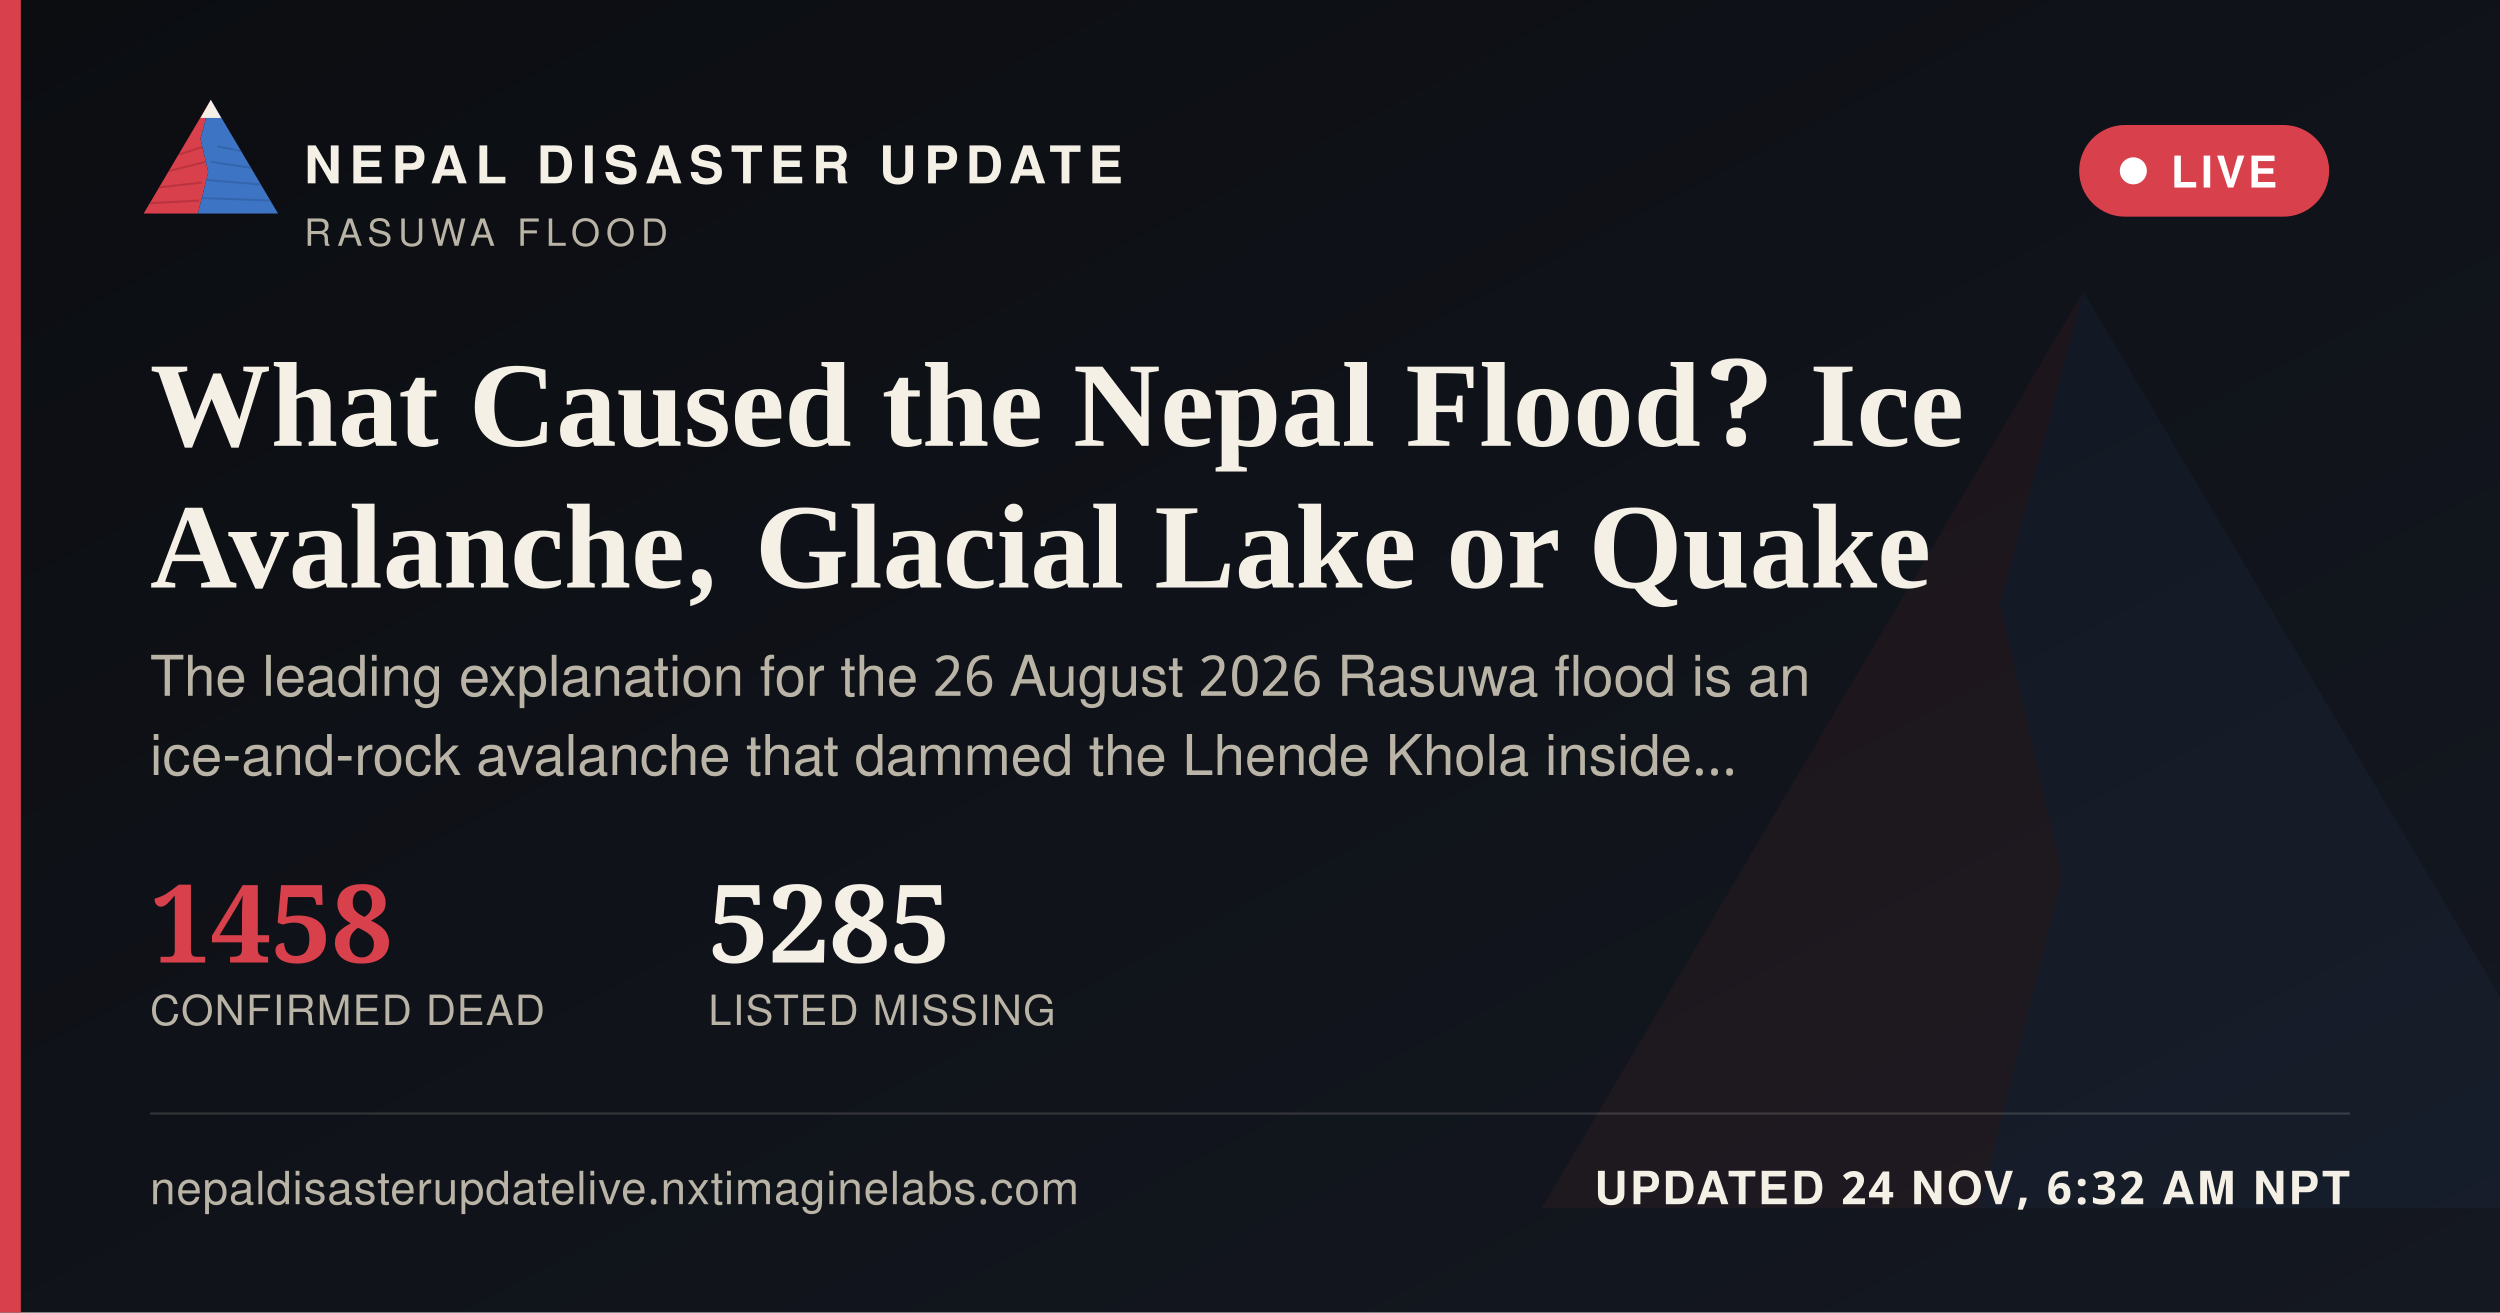
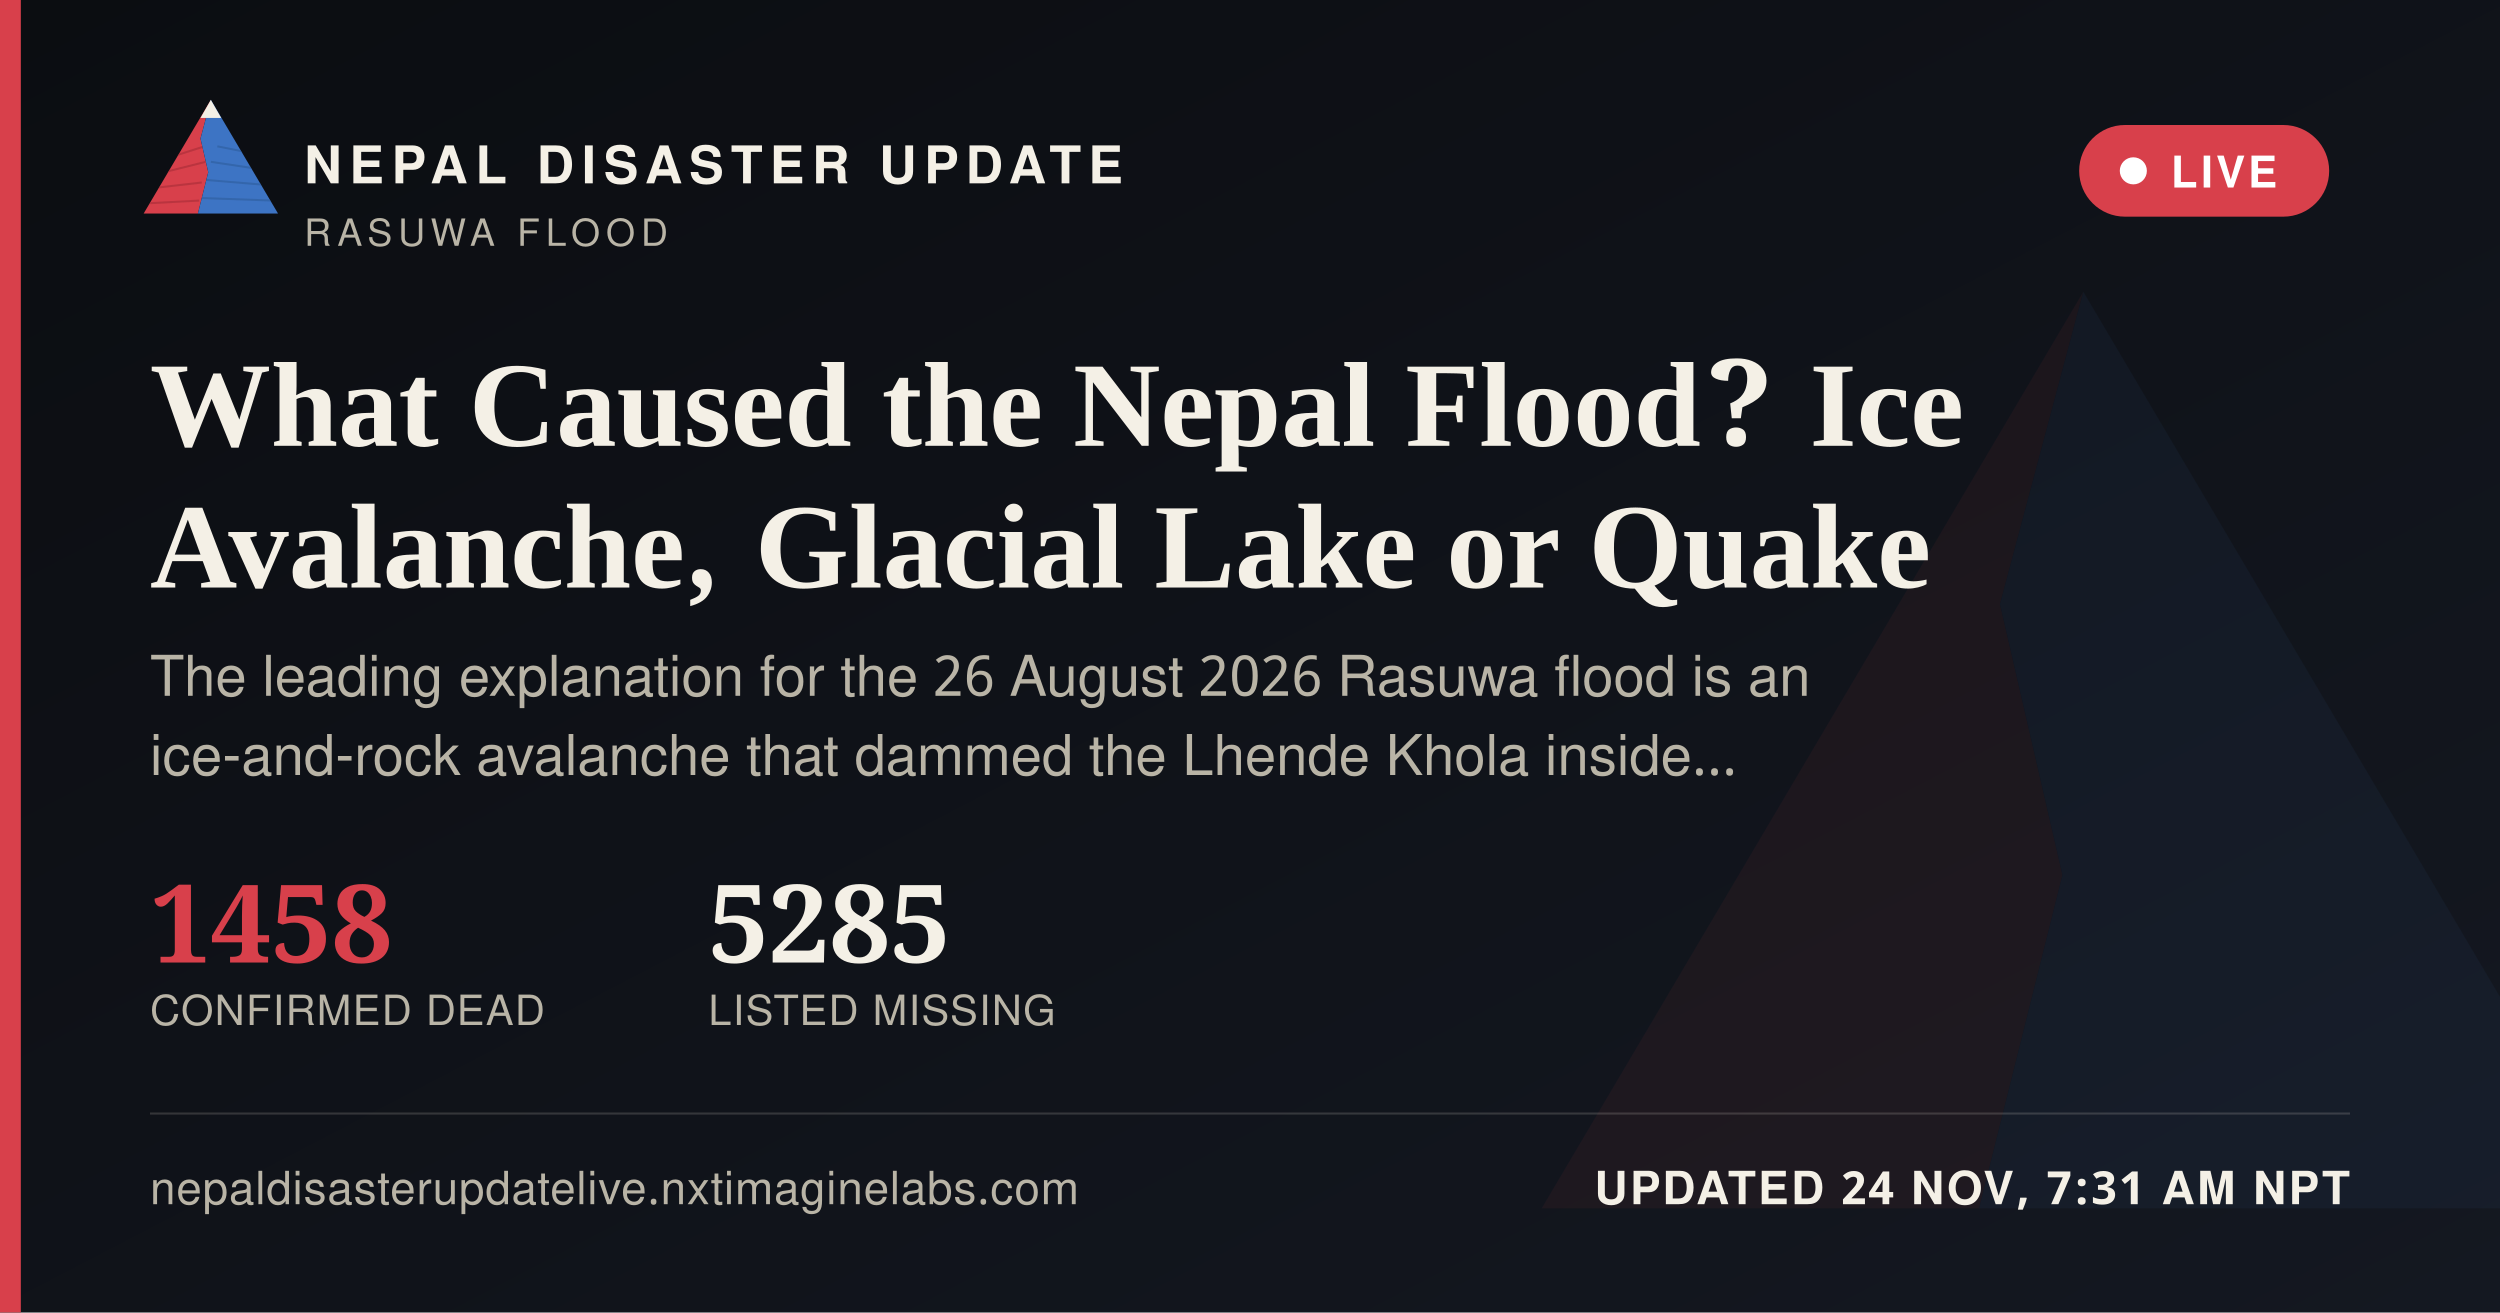
<svg xmlns="http://www.w3.org/2000/svg" width="1200" height="630" viewBox="0 0 1200 630">
  <defs>
    <linearGradient id="ogbg" x1="0" y1="0" x2="1" y2="1">
      <stop offset="0" stop-color="#0B0D11" />
      <stop offset="1" stop-color="#141821" />
    </linearGradient>
  </defs>
  <rect width="1200" height="630" fill="url(#ogbg)" />
  <g transform="translate(700,60) scale(5)" opacity="0.06">
    <polygon points="60,16 52,46 58,72 50,104 8,104" fill="#D8404B" />
    <polygon points="60,16 112,104 50,104 58,72 52,46" fill="#3D74C4" />
  </g>
  <rect x="0" y="0" width="10" height="630" fill="#D8404B" />
  <g transform="translate(64,38) scale(0.62)">
    <g>
      <defs>
        <clipPath id="ogLc">
          <polygon points="60,16 52,46 58,72 50,104 8,104" />
        </clipPath>
        <clipPath id="ogRc">
          <polygon points="60,16 112,104 50,104 58,72 52,46" />
        </clipPath>
      </defs>
      <polygon points="60,16 52,46 58,72 50,104 8,104" fill="#D8404B" />
      <g clip-path="url(#ogLc)" stroke="#A32A34" stroke-width="1.6" fill="none" opacity="0.55">
        <path d="M30,60 L55,52" />
        <path d="M24,72 L56,64" />
        <path d="M18,84 L53,80" />
        <path d="M13,96 L51,94" />
      </g>
      <polygon points="60,16 112,104 50,104 58,72 52,46" fill="#3D74C4" />
      <g clip-path="url(#ogRc)" stroke="#2A5793" stroke-width="1.6" fill="none" opacity="0.5">
        <path d="M65,52 L95,58" />
        <path d="M60,64 L100,70" />
        <path d="M56,78 L104,82" />
        <path d="M52,92 L108,94" />
      </g>
      <polygon points="60,16 52,30 68,30" fill="#F4F0E6" />
    </g>
  </g>
  <text x="146" y="88" font-family="'Public Sans', 'Noto Sans Devanagari', 'Helvetica Neue', Helvetica, Arial, sans-serif" font-size="25" font-weight="800" letter-spacing="3.6" fill="#F4F0E6">NEPAL DISASTER UPDATE</text>
  <text x="146" y="118" font-family="'Public Sans', 'Noto Sans Devanagari', 'Helvetica Neue', Helvetica, Arial, sans-serif" font-size="18" letter-spacing="2.8" fill="#B9B4A6">RASUWA FLOOD</text>
  <g>
    <rect x="998" y="60" width="120" height="44" rx="22" fill="#D8404B" stroke="none" />
    <circle cx="1024" cy="82" r="6.5" fill="#FFFFFF" />
    <text x="1042" y="90" font-family="'Public Sans', 'Noto Sans Devanagari', 'Helvetica Neue', Helvetica, Arial, sans-serif" font-size="21" font-weight="700" letter-spacing="1.6" fill="#FFFFFF">LIVE</text>
  </g>
  <text x="72" y="214" font-family="Newsreader, 'Noto Serif Devanagari', Georgia, 'Times New Roman', serif" font-size="58" font-weight="600" fill="#F4F0E6">What Caused the Nepal Flood? Ice</text>
  <text x="72" y="282" font-family="Newsreader, 'Noto Serif Devanagari', Georgia, 'Times New Roman', serif" font-size="58" font-weight="600" fill="#F4F0E6">Avalanche, Glacial Lake or Quake</text>
  <text x="72" y="334" font-family="'Public Sans', 'Noto Sans Devanagari', 'Helvetica Neue', Helvetica, Arial, sans-serif" font-size="27" fill="#B9B4A6">The leading explanation for the 26 August 2026 Rasuwa flood is an</text>
  <text x="72" y="372" font-family="'Public Sans', 'Noto Sans Devanagari', 'Helvetica Neue', Helvetica, Arial, sans-serif" font-size="27" fill="#B9B4A6">ice-and-rock avalanche that dammed the Lhende Khola inside…</text>
  <g transform="translate(72,462)">
    <text x="0" y="0" font-family="Newsreader, 'Noto Serif Devanagari', Georgia, 'Times New Roman', serif" font-size="52" font-weight="600" fill="#D8404B">1458</text>
    <text x="0" y="30" font-family="'Public Sans', 'Noto Sans Devanagari', 'Helvetica Neue', Helvetica, Arial, sans-serif" font-size="20" letter-spacing="0.6" fill="#B9B4A6">CONFIRMED DEAD</text>
    <text x="268" y="0" font-family="Newsreader, 'Noto Serif Devanagari', Georgia, 'Times New Roman', serif" font-size="52" font-weight="600" fill="#F4F0E6">5285</text>
    <text x="268" y="30" font-family="'Public Sans', 'Noto Sans Devanagari', 'Helvetica Neue', Helvetica, Arial, sans-serif" font-size="20" letter-spacing="0.6" fill="#B9B4A6">LISTED MISSING</text>
  </g>
  <rect x="72" y="534" width="1056" height="1" fill="rgba(244,240,230,0.16)" />
  <text x="72" y="578" font-family="'Public Sans', 'Noto Sans Devanagari', 'Helvetica Neue', Helvetica, Arial, sans-serif" font-size="22" fill="#B9B4A6" letter-spacing="0.4">nepaldisasterupdatelive.nxtimaginelabs.com</text>
-   <text x="1128" y="578" text-anchor="end" font-family="'Public Sans', 'Noto Sans Devanagari', 'Helvetica Neue', Helvetica, Arial, sans-serif" font-size="22" font-weight="700" letter-spacing="1.2" fill="#F4F0E6">UPDATED 24 NOV, 6:32 AM NPT</text>
+   <text x="1128" y="578" text-anchor="end" font-family="'Public Sans', 'Noto Sans Devanagari', 'Helvetica Neue', Helvetica, Arial, sans-serif" font-size="22" font-weight="700" letter-spacing="1.2" fill="#F4F0E6">UPDATED 24 NOV, 7:31 AM NPT</text>
</svg>
